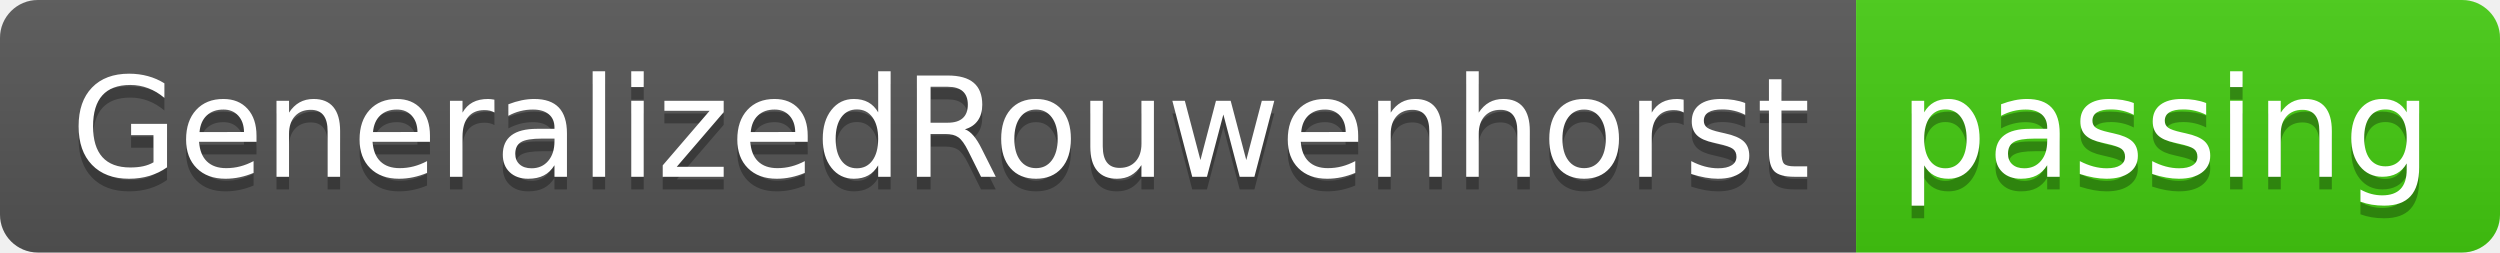
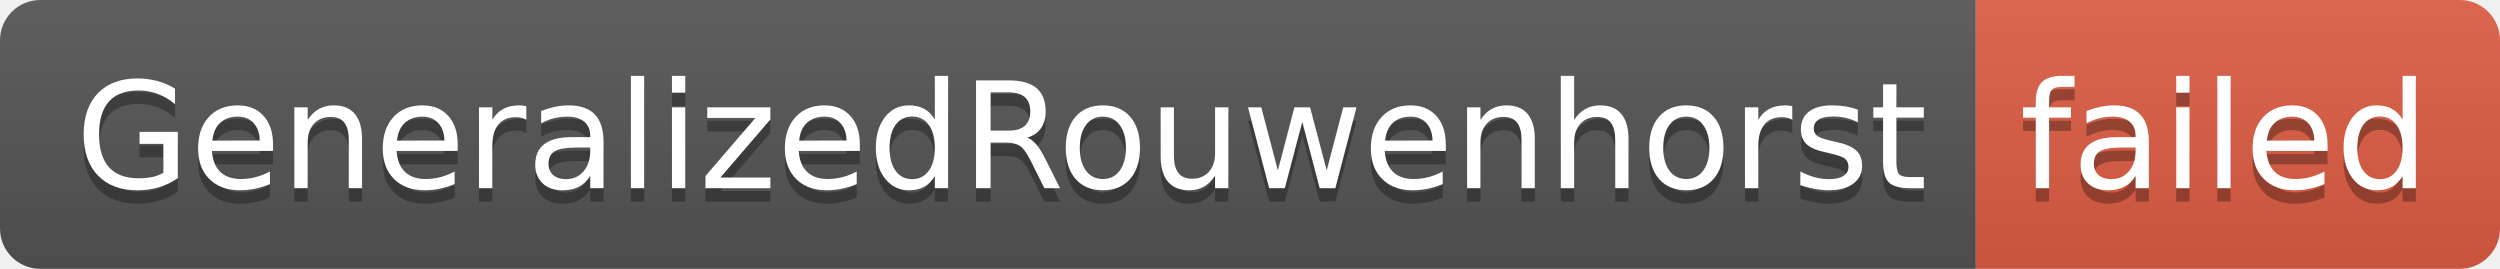
- <svg xmlns="http://www.w3.org/2000/svg" width="198" height="20" role="img" aria-label="GeneralizedRouwenhorst: passing">
+ <svg xmlns="http://www.w3.org/2000/svg" width="186" height="20" role="img" aria-label="GeneralizedRouwenhorst: failed">
  <linearGradient id="s" x2="0" y2="100%">
    <stop offset="0" stop-color="#bbb" stop-opacity=".1" />
    <stop offset="1" stop-opacity=".1" />
  </linearGradient>
  <clipPath id="r">
-     <rect width="198" height="20" rx="3" fill="#fff" />
+     <rect width="186" height="20" rx="3" fill="#fff" />
  </clipPath>
  <g clip-path="url(#r)">
    <rect width="147" height="20" fill="#555" />
-     <rect x="147" width="51" height="20" fill="#4c1" />
-     <rect width="198" height="20" fill="url(#s)" />
+     <rect x="147" width="39" height="20" fill="#e05d44" />
+     <rect width="186" height="20" fill="url(#s)" />
  </g>
  <g fill="#fff" text-anchor="middle" font-family="Verdana,Geneva,DejaVu Sans,sans-serif" text-rendering="geometricPrecision" font-size="110">
    <text aria-hidden="true" x="745" y="150" fill="#010101" fill-opacity=".3" transform="scale(.1)" textLength="1370">GeneralizedRouwenhorst</text>
    <text x="745" y="140" transform="scale(.1)" fill="#fff" textLength="1370">GeneralizedRouwenhorst</text>
-     <text aria-hidden="true" x="1715" y="150" fill="#010101" fill-opacity=".3" transform="scale(.1)" textLength="410">passing</text>
-     <text x="1715" y="140" transform="scale(.1)" fill="#fff" textLength="410">passing</text>
+     <text aria-hidden="true" x="1655" y="150" fill="#010101" fill-opacity=".3" transform="scale(.1)" textLength="290">failed</text>
+     <text x="1655" y="140" transform="scale(.1)" fill="#fff" textLength="290">failed</text>
  </g>
</svg>
